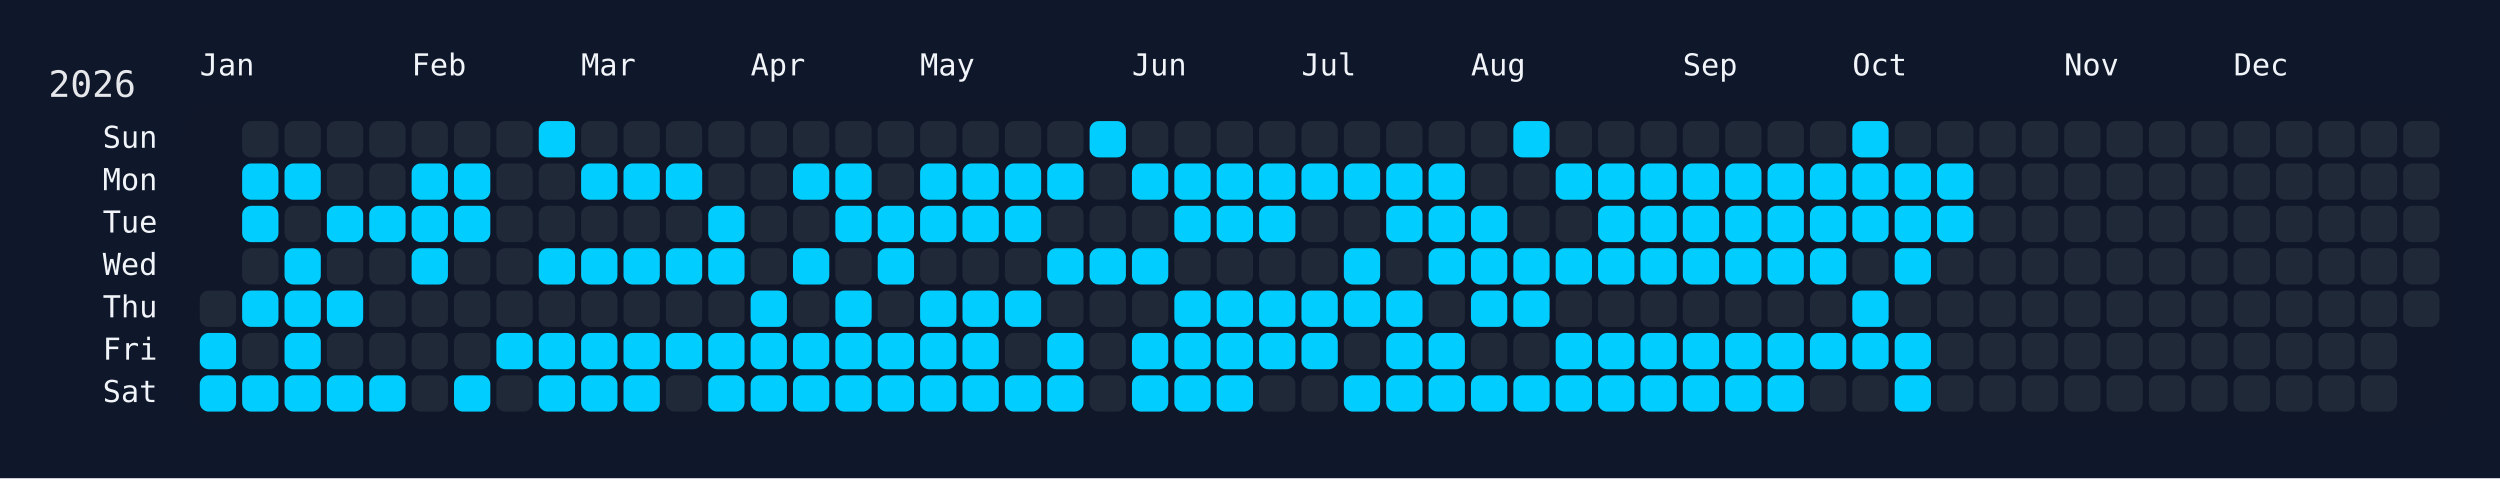
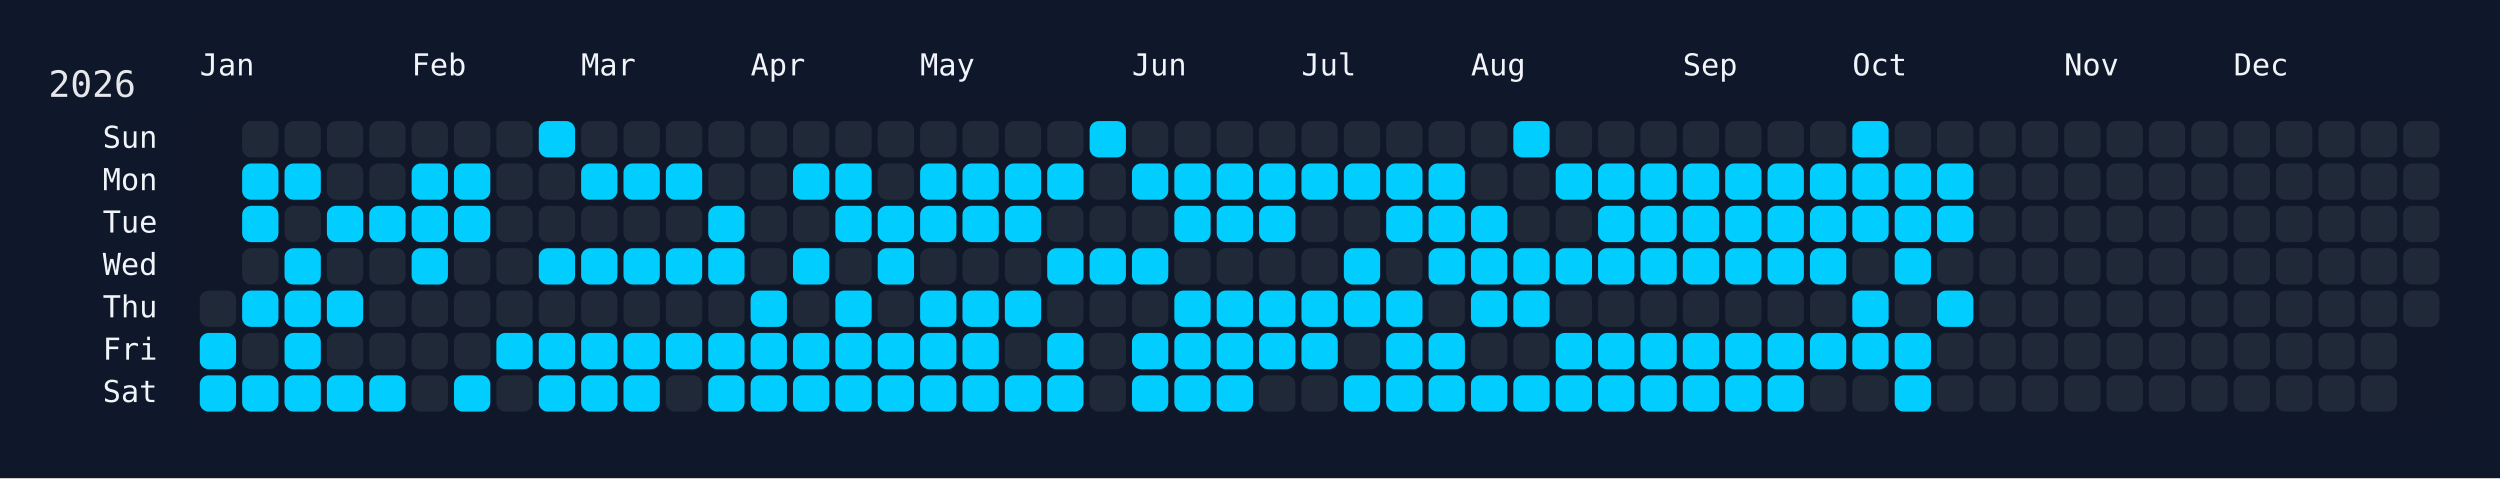
<svg xmlns="http://www.w3.org/2000/svg" width="826" height="158" viewBox="0 0 826 158">
  <rect width="826" height="158" fill="#0f172a" />
  <rect x="60" y="34" width="750" height="108" rx="12" ry="12" fill="rgba(15, 23, 42, 0.8)" />
  <text x="16" y="32" font-size="12" fill="#e5e7eb" font-family="JetBrains Mono, ui-monospace, SFMono-Regular, Menlo, Monaco, Consolas, monospace">2026</text>
  <text x="66" y="18" font-size="10" fill="#f1f5f9" font-family="JetBrains Mono, ui-monospace, SFMono-Regular, Menlo, Monaco, Consolas, monospace" dominant-baseline="hanging">Jan</text>
  <text x="136" y="18" font-size="10" fill="#f1f5f9" font-family="JetBrains Mono, ui-monospace, SFMono-Regular, Menlo, Monaco, Consolas, monospace" dominant-baseline="hanging">Feb</text>
  <text x="192" y="18" font-size="10" fill="#f1f5f9" font-family="JetBrains Mono, ui-monospace, SFMono-Regular, Menlo, Monaco, Consolas, monospace" dominant-baseline="hanging">Mar</text>
  <text x="248" y="18" font-size="10" fill="#f1f5f9" font-family="JetBrains Mono, ui-monospace, SFMono-Regular, Menlo, Monaco, Consolas, monospace" dominant-baseline="hanging">Apr</text>
  <text x="304" y="18" font-size="10" fill="#f1f5f9" font-family="JetBrains Mono, ui-monospace, SFMono-Regular, Menlo, Monaco, Consolas, monospace" dominant-baseline="hanging">May</text>
  <text x="374" y="18" font-size="10" fill="#f1f5f9" font-family="JetBrains Mono, ui-monospace, SFMono-Regular, Menlo, Monaco, Consolas, monospace" dominant-baseline="hanging">Jun</text>
  <text x="430" y="18" font-size="10" fill="#f1f5f9" font-family="JetBrains Mono, ui-monospace, SFMono-Regular, Menlo, Monaco, Consolas, monospace" dominant-baseline="hanging">Jul</text>
  <text x="486" y="18" font-size="10" fill="#f1f5f9" font-family="JetBrains Mono, ui-monospace, SFMono-Regular, Menlo, Monaco, Consolas, monospace" dominant-baseline="hanging">Aug</text>
  <text x="556" y="18" font-size="10" fill="#f1f5f9" font-family="JetBrains Mono, ui-monospace, SFMono-Regular, Menlo, Monaco, Consolas, monospace" dominant-baseline="hanging">Sep</text>
  <text x="612" y="18" font-size="10" fill="#f1f5f9" font-family="JetBrains Mono, ui-monospace, SFMono-Regular, Menlo, Monaco, Consolas, monospace" dominant-baseline="hanging">Oct</text>
  <text x="682" y="18" font-size="10" fill="#f1f5f9" font-family="JetBrains Mono, ui-monospace, SFMono-Regular, Menlo, Monaco, Consolas, monospace" dominant-baseline="hanging">Nov</text>
  <text x="738" y="18" font-size="10" fill="#f1f5f9" font-family="JetBrains Mono, ui-monospace, SFMono-Regular, Menlo, Monaco, Consolas, monospace" dominant-baseline="hanging">Dec</text>
  <text x="52" y="46.0" font-size="10" fill="#f1f5f9" font-family="JetBrains Mono, ui-monospace, SFMono-Regular, Menlo, Monaco, Consolas, monospace" text-anchor="end" dominant-baseline="middle">Sun</text>
  <text x="52" y="60.0" font-size="10" fill="#f1f5f9" font-family="JetBrains Mono, ui-monospace, SFMono-Regular, Menlo, Monaco, Consolas, monospace" text-anchor="end" dominant-baseline="middle">Mon</text>
  <text x="52" y="74.0" font-size="10" fill="#f1f5f9" font-family="JetBrains Mono, ui-monospace, SFMono-Regular, Menlo, Monaco, Consolas, monospace" text-anchor="end" dominant-baseline="middle">Tue</text>
  <text x="52" y="88.0" font-size="10" fill="#f1f5f9" font-family="JetBrains Mono, ui-monospace, SFMono-Regular, Menlo, Monaco, Consolas, monospace" text-anchor="end" dominant-baseline="middle">Wed</text>
  <text x="52" y="102.0" font-size="10" fill="#f1f5f9" font-family="JetBrains Mono, ui-monospace, SFMono-Regular, Menlo, Monaco, Consolas, monospace" text-anchor="end" dominant-baseline="middle">Thu</text>
  <text x="52" y="116.0" font-size="10" fill="#f1f5f9" font-family="JetBrains Mono, ui-monospace, SFMono-Regular, Menlo, Monaco, Consolas, monospace" text-anchor="end" dominant-baseline="middle">Fri</text>
  <text x="52" y="130.0" font-size="10" fill="#f1f5f9" font-family="JetBrains Mono, ui-monospace, SFMono-Regular, Menlo, Monaco, Consolas, monospace" text-anchor="end" dominant-baseline="middle">Sat</text>
  <g transform="translate(66,40)">
    <rect x="0" y="56" width="12" height="12" rx="3" ry="3" fill="#1f2937" data-date="2026-01-01" />
    <rect x="0" y="70" width="12" height="12" rx="3" ry="3" fill="#01cdfe" data-date="2026-01-02" />
    <rect x="0" y="84" width="12" height="12" rx="3" ry="3" fill="#01cdfe" data-date="2026-01-03" />
    <rect x="14" y="0" width="12" height="12" rx="3" ry="3" fill="#1f2937" data-date="2026-01-04" />
    <rect x="14" y="14" width="12" height="12" rx="3" ry="3" fill="#01cdfe" data-date="2026-01-05" />
    <rect x="14" y="28" width="12" height="12" rx="3" ry="3" fill="#01cdfe" data-date="2026-01-06" />
    <rect x="14" y="42" width="12" height="12" rx="3" ry="3" fill="#1f2937" data-date="2026-01-07" />
    <rect x="14" y="56" width="12" height="12" rx="3" ry="3" fill="#01cdfe" data-date="2026-01-08" />
    <rect x="14" y="70" width="12" height="12" rx="3" ry="3" fill="#1f2937" data-date="2026-01-09" />
    <rect x="14" y="84" width="12" height="12" rx="3" ry="3" fill="#01cdfe" data-date="2026-01-10" />
    <rect x="28" y="0" width="12" height="12" rx="3" ry="3" fill="#1f2937" data-date="2026-01-11" />
    <rect x="28" y="14" width="12" height="12" rx="3" ry="3" fill="#01cdfe" data-date="2026-01-12" />
    <rect x="28" y="28" width="12" height="12" rx="3" ry="3" fill="#1f2937" data-date="2026-01-13" />
    <rect x="28" y="42" width="12" height="12" rx="3" ry="3" fill="#01cdfe" data-date="2026-01-14" />
    <rect x="28" y="56" width="12" height="12" rx="3" ry="3" fill="#01cdfe" data-date="2026-01-15" />
    <rect x="28" y="70" width="12" height="12" rx="3" ry="3" fill="#01cdfe" data-date="2026-01-16" />
    <rect x="28" y="84" width="12" height="12" rx="3" ry="3" fill="#01cdfe" data-date="2026-01-17" />
    <rect x="42" y="0" width="12" height="12" rx="3" ry="3" fill="#1f2937" data-date="2026-01-18" />
    <rect x="42" y="14" width="12" height="12" rx="3" ry="3" fill="#1f2937" data-date="2026-01-19" />
    <rect x="42" y="28" width="12" height="12" rx="3" ry="3" fill="#01cdfe" data-date="2026-01-20" />
    <rect x="42" y="42" width="12" height="12" rx="3" ry="3" fill="#1f2937" data-date="2026-01-21" />
    <rect x="42" y="56" width="12" height="12" rx="3" ry="3" fill="#01cdfe" data-date="2026-01-22" />
    <rect x="42" y="70" width="12" height="12" rx="3" ry="3" fill="#1f2937" data-date="2026-01-23" />
    <rect x="42" y="84" width="12" height="12" rx="3" ry="3" fill="#01cdfe" data-date="2026-01-24" />
    <rect x="56" y="0" width="12" height="12" rx="3" ry="3" fill="#1f2937" data-date="2026-01-25" />
    <rect x="56" y="14" width="12" height="12" rx="3" ry="3" fill="#1f2937" data-date="2026-01-26" />
    <rect x="56" y="28" width="12" height="12" rx="3" ry="3" fill="#01cdfe" data-date="2026-01-27" />
    <rect x="56" y="42" width="12" height="12" rx="3" ry="3" fill="#1f2937" data-date="2026-01-28" />
    <rect x="56" y="56" width="12" height="12" rx="3" ry="3" fill="#1f2937" data-date="2026-01-29" />
    <rect x="56" y="70" width="12" height="12" rx="3" ry="3" fill="#1f2937" data-date="2026-01-30" />
    <rect x="56" y="84" width="12" height="12" rx="3" ry="3" fill="#01cdfe" data-date="2026-01-31" />
    <rect x="70" y="0" width="12" height="12" rx="3" ry="3" fill="#1f2937" data-date="2026-02-01" />
    <rect x="70" y="14" width="12" height="12" rx="3" ry="3" fill="#01cdfe" data-date="2026-02-02" />
    <rect x="70" y="28" width="12" height="12" rx="3" ry="3" fill="#01cdfe" data-date="2026-02-03" />
    <rect x="70" y="42" width="12" height="12" rx="3" ry="3" fill="#01cdfe" data-date="2026-02-04" />
    <rect x="70" y="56" width="12" height="12" rx="3" ry="3" fill="#1f2937" data-date="2026-02-05" />
    <rect x="70" y="70" width="12" height="12" rx="3" ry="3" fill="#1f2937" data-date="2026-02-06" />
    <rect x="70" y="84" width="12" height="12" rx="3" ry="3" fill="#1f2937" data-date="2026-02-07" />
    <rect x="84" y="0" width="12" height="12" rx="3" ry="3" fill="#1f2937" data-date="2026-02-08" />
    <rect x="84" y="14" width="12" height="12" rx="3" ry="3" fill="#01cdfe" data-date="2026-02-09" />
    <rect x="84" y="28" width="12" height="12" rx="3" ry="3" fill="#01cdfe" data-date="2026-02-10" />
    <rect x="84" y="42" width="12" height="12" rx="3" ry="3" fill="#1f2937" data-date="2026-02-11" />
    <rect x="84" y="56" width="12" height="12" rx="3" ry="3" fill="#1f2937" data-date="2026-02-12" />
    <rect x="84" y="70" width="12" height="12" rx="3" ry="3" fill="#1f2937" data-date="2026-02-13" />
    <rect x="84" y="84" width="12" height="12" rx="3" ry="3" fill="#01cdfe" data-date="2026-02-14" />
    <rect x="98" y="0" width="12" height="12" rx="3" ry="3" fill="#1f2937" data-date="2026-02-15" />
    <rect x="98" y="14" width="12" height="12" rx="3" ry="3" fill="#1f2937" data-date="2026-02-16" />
    <rect x="98" y="28" width="12" height="12" rx="3" ry="3" fill="#1f2937" data-date="2026-02-17" />
    <rect x="98" y="42" width="12" height="12" rx="3" ry="3" fill="#1f2937" data-date="2026-02-18" />
    <rect x="98" y="56" width="12" height="12" rx="3" ry="3" fill="#1f2937" data-date="2026-02-19" />
    <rect x="98" y="70" width="12" height="12" rx="3" ry="3" fill="#01cdfe" data-date="2026-02-20" />
    <rect x="98" y="84" width="12" height="12" rx="3" ry="3" fill="#1f2937" data-date="2026-02-21" />
    <rect x="112" y="0" width="12" height="12" rx="3" ry="3" fill="#01cdfe" data-date="2026-02-22" />
    <rect x="112" y="14" width="12" height="12" rx="3" ry="3" fill="#1f2937" data-date="2026-02-23" />
    <rect x="112" y="28" width="12" height="12" rx="3" ry="3" fill="#1f2937" data-date="2026-02-24" />
    <rect x="112" y="42" width="12" height="12" rx="3" ry="3" fill="#01cdfe" data-date="2026-02-25" />
    <rect x="112" y="56" width="12" height="12" rx="3" ry="3" fill="#1f2937" data-date="2026-02-26" />
    <rect x="112" y="70" width="12" height="12" rx="3" ry="3" fill="#01cdfe" data-date="2026-02-27" />
    <rect x="112" y="84" width="12" height="12" rx="3" ry="3" fill="#01cdfe" data-date="2026-02-28" />
    <rect x="126" y="0" width="12" height="12" rx="3" ry="3" fill="#1f2937" data-date="2026-03-01" />
    <rect x="126" y="14" width="12" height="12" rx="3" ry="3" fill="#01cdfe" data-date="2026-03-02" />
    <rect x="126" y="28" width="12" height="12" rx="3" ry="3" fill="#1f2937" data-date="2026-03-03" />
    <rect x="126" y="42" width="12" height="12" rx="3" ry="3" fill="#01cdfe" data-date="2026-03-04" />
    <rect x="126" y="56" width="12" height="12" rx="3" ry="3" fill="#1f2937" data-date="2026-03-05" />
    <rect x="126" y="70" width="12" height="12" rx="3" ry="3" fill="#01cdfe" data-date="2026-03-06" />
    <rect x="126" y="84" width="12" height="12" rx="3" ry="3" fill="#01cdfe" data-date="2026-03-07" />
    <rect x="140" y="0" width="12" height="12" rx="3" ry="3" fill="#1f2937" data-date="2026-03-08" />
    <rect x="140" y="14" width="12" height="12" rx="3" ry="3" fill="#01cdfe" data-date="2026-03-09" />
    <rect x="140" y="28" width="12" height="12" rx="3" ry="3" fill="#1f2937" data-date="2026-03-10" />
    <rect x="140" y="42" width="12" height="12" rx="3" ry="3" fill="#01cdfe" data-date="2026-03-11" />
    <rect x="140" y="56" width="12" height="12" rx="3" ry="3" fill="#1f2937" data-date="2026-03-12" />
    <rect x="140" y="70" width="12" height="12" rx="3" ry="3" fill="#01cdfe" data-date="2026-03-13" />
    <rect x="140" y="84" width="12" height="12" rx="3" ry="3" fill="#01cdfe" data-date="2026-03-14" />
    <rect x="154" y="0" width="12" height="12" rx="3" ry="3" fill="#1f2937" data-date="2026-03-15" />
    <rect x="154" y="14" width="12" height="12" rx="3" ry="3" fill="#01cdfe" data-date="2026-03-16" />
    <rect x="154" y="28" width="12" height="12" rx="3" ry="3" fill="#1f2937" data-date="2026-03-17" />
    <rect x="154" y="42" width="12" height="12" rx="3" ry="3" fill="#01cdfe" data-date="2026-03-18" />
    <rect x="154" y="56" width="12" height="12" rx="3" ry="3" fill="#1f2937" data-date="2026-03-19" />
    <rect x="154" y="70" width="12" height="12" rx="3" ry="3" fill="#01cdfe" data-date="2026-03-20" />
    <rect x="154" y="84" width="12" height="12" rx="3" ry="3" fill="#1f2937" data-date="2026-03-21" />
    <rect x="168" y="0" width="12" height="12" rx="3" ry="3" fill="#1f2937" data-date="2026-03-22" />
    <rect x="168" y="14" width="12" height="12" rx="3" ry="3" fill="#1f2937" data-date="2026-03-23" />
    <rect x="168" y="28" width="12" height="12" rx="3" ry="3" fill="#01cdfe" data-date="2026-03-24" />
    <rect x="168" y="42" width="12" height="12" rx="3" ry="3" fill="#01cdfe" data-date="2026-03-25" />
    <rect x="168" y="56" width="12" height="12" rx="3" ry="3" fill="#1f2937" data-date="2026-03-26" />
    <rect x="168" y="70" width="12" height="12" rx="3" ry="3" fill="#01cdfe" data-date="2026-03-27" />
    <rect x="168" y="84" width="12" height="12" rx="3" ry="3" fill="#01cdfe" data-date="2026-03-28" />
    <rect x="182" y="0" width="12" height="12" rx="3" ry="3" fill="#1f2937" data-date="2026-03-29" />
    <rect x="182" y="14" width="12" height="12" rx="3" ry="3" fill="#1f2937" data-date="2026-03-30" />
    <rect x="182" y="28" width="12" height="12" rx="3" ry="3" fill="#1f2937" data-date="2026-03-31" />
    <rect x="182" y="42" width="12" height="12" rx="3" ry="3" fill="#1f2937" data-date="2026-04-01" />
    <rect x="182" y="56" width="12" height="12" rx="3" ry="3" fill="#01cdfe" data-date="2026-04-02" />
    <rect x="182" y="70" width="12" height="12" rx="3" ry="3" fill="#01cdfe" data-date="2026-04-03" />
    <rect x="182" y="84" width="12" height="12" rx="3" ry="3" fill="#01cdfe" data-date="2026-04-04" />
    <rect x="196" y="0" width="12" height="12" rx="3" ry="3" fill="#1f2937" data-date="2026-04-05" />
    <rect x="196" y="14" width="12" height="12" rx="3" ry="3" fill="#01cdfe" data-date="2026-04-06" />
    <rect x="196" y="28" width="12" height="12" rx="3" ry="3" fill="#1f2937" data-date="2026-04-07" />
    <rect x="196" y="42" width="12" height="12" rx="3" ry="3" fill="#01cdfe" data-date="2026-04-08" />
    <rect x="196" y="56" width="12" height="12" rx="3" ry="3" fill="#1f2937" data-date="2026-04-09" />
    <rect x="196" y="70" width="12" height="12" rx="3" ry="3" fill="#01cdfe" data-date="2026-04-10" />
    <rect x="196" y="84" width="12" height="12" rx="3" ry="3" fill="#01cdfe" data-date="2026-04-11" />
    <rect x="210" y="0" width="12" height="12" rx="3" ry="3" fill="#1f2937" data-date="2026-04-12" />
    <rect x="210" y="14" width="12" height="12" rx="3" ry="3" fill="#01cdfe" data-date="2026-04-13" />
    <rect x="210" y="28" width="12" height="12" rx="3" ry="3" fill="#01cdfe" data-date="2026-04-14" />
    <rect x="210" y="42" width="12" height="12" rx="3" ry="3" fill="#1f2937" data-date="2026-04-15" />
    <rect x="210" y="56" width="12" height="12" rx="3" ry="3" fill="#01cdfe" data-date="2026-04-16" />
    <rect x="210" y="70" width="12" height="12" rx="3" ry="3" fill="#01cdfe" data-date="2026-04-17" />
    <rect x="210" y="84" width="12" height="12" rx="3" ry="3" fill="#01cdfe" data-date="2026-04-18" />
    <rect x="224" y="0" width="12" height="12" rx="3" ry="3" fill="#1f2937" data-date="2026-04-19" />
    <rect x="224" y="14" width="12" height="12" rx="3" ry="3" fill="#1f2937" data-date="2026-04-20" />
    <rect x="224" y="28" width="12" height="12" rx="3" ry="3" fill="#01cdfe" data-date="2026-04-21" />
    <rect x="224" y="42" width="12" height="12" rx="3" ry="3" fill="#01cdfe" data-date="2026-04-22" />
    <rect x="224" y="56" width="12" height="12" rx="3" ry="3" fill="#1f2937" data-date="2026-04-23" />
    <rect x="224" y="70" width="12" height="12" rx="3" ry="3" fill="#01cdfe" data-date="2026-04-24" />
    <rect x="224" y="84" width="12" height="12" rx="3" ry="3" fill="#01cdfe" data-date="2026-04-25" />
    <rect x="238" y="0" width="12" height="12" rx="3" ry="3" fill="#1f2937" data-date="2026-04-26" />
    <rect x="238" y="14" width="12" height="12" rx="3" ry="3" fill="#01cdfe" data-date="2026-04-27" />
    <rect x="238" y="28" width="12" height="12" rx="3" ry="3" fill="#01cdfe" data-date="2026-04-28" />
    <rect x="238" y="42" width="12" height="12" rx="3" ry="3" fill="#1f2937" data-date="2026-04-29" />
    <rect x="238" y="56" width="12" height="12" rx="3" ry="3" fill="#01cdfe" data-date="2026-04-30" />
    <rect x="238" y="70" width="12" height="12" rx="3" ry="3" fill="#01cdfe" data-date="2026-05-01" />
    <rect x="238" y="84" width="12" height="12" rx="3" ry="3" fill="#01cdfe" data-date="2026-05-02" />
    <rect x="252" y="0" width="12" height="12" rx="3" ry="3" fill="#1f2937" data-date="2026-05-03" />
    <rect x="252" y="14" width="12" height="12" rx="3" ry="3" fill="#01cdfe" data-date="2026-05-04" />
    <rect x="252" y="28" width="12" height="12" rx="3" ry="3" fill="#01cdfe" data-date="2026-05-05" />
    <rect x="252" y="42" width="12" height="12" rx="3" ry="3" fill="#1f2937" data-date="2026-05-06" />
    <rect x="252" y="56" width="12" height="12" rx="3" ry="3" fill="#01cdfe" data-date="2026-05-07" />
    <rect x="252" y="70" width="12" height="12" rx="3" ry="3" fill="#01cdfe" data-date="2026-05-08" />
    <rect x="252" y="84" width="12" height="12" rx="3" ry="3" fill="#01cdfe" data-date="2026-05-09" />
    <rect x="266" y="0" width="12" height="12" rx="3" ry="3" fill="#1f2937" data-date="2026-05-10" />
    <rect x="266" y="14" width="12" height="12" rx="3" ry="3" fill="#01cdfe" data-date="2026-05-11" />
    <rect x="266" y="28" width="12" height="12" rx="3" ry="3" fill="#01cdfe" data-date="2026-05-12" />
    <rect x="266" y="42" width="12" height="12" rx="3" ry="3" fill="#1f2937" data-date="2026-05-13" />
    <rect x="266" y="56" width="12" height="12" rx="3" ry="3" fill="#01cdfe" data-date="2026-05-14" />
    <rect x="266" y="70" width="12" height="12" rx="3" ry="3" fill="#1f2937" data-date="2026-05-15" />
    <rect x="266" y="84" width="12" height="12" rx="3" ry="3" fill="#01cdfe" data-date="2026-05-16" />
    <rect x="280" y="0" width="12" height="12" rx="3" ry="3" fill="#1f2937" data-date="2026-05-17" />
    <rect x="280" y="14" width="12" height="12" rx="3" ry="3" fill="#01cdfe" data-date="2026-05-18" />
    <rect x="280" y="28" width="12" height="12" rx="3" ry="3" fill="#1f2937" data-date="2026-05-19" />
    <rect x="280" y="42" width="12" height="12" rx="3" ry="3" fill="#01cdfe" data-date="2026-05-20" />
    <rect x="280" y="56" width="12" height="12" rx="3" ry="3" fill="#1f2937" data-date="2026-05-21" />
    <rect x="280" y="70" width="12" height="12" rx="3" ry="3" fill="#01cdfe" data-date="2026-05-22" />
    <rect x="280" y="84" width="12" height="12" rx="3" ry="3" fill="#01cdfe" data-date="2026-05-23" />
    <rect x="294" y="0" width="12" height="12" rx="3" ry="3" fill="#01cdfe" data-date="2026-05-24" />
    <rect x="294" y="14" width="12" height="12" rx="3" ry="3" fill="#1f2937" data-date="2026-05-25" />
    <rect x="294" y="28" width="12" height="12" rx="3" ry="3" fill="#1f2937" data-date="2026-05-26" />
    <rect x="294" y="42" width="12" height="12" rx="3" ry="3" fill="#01cdfe" data-date="2026-05-27" />
    <rect x="294" y="56" width="12" height="12" rx="3" ry="3" fill="#1f2937" data-date="2026-05-28" />
    <rect x="294" y="70" width="12" height="12" rx="3" ry="3" fill="#1f2937" data-date="2026-05-29" />
    <rect x="294" y="84" width="12" height="12" rx="3" ry="3" fill="#1f2937" data-date="2026-05-30" />
    <rect x="308" y="0" width="12" height="12" rx="3" ry="3" fill="#1f2937" data-date="2026-05-31" />
    <rect x="308" y="14" width="12" height="12" rx="3" ry="3" fill="#01cdfe" data-date="2026-06-01" />
    <rect x="308" y="28" width="12" height="12" rx="3" ry="3" fill="#1f2937" data-date="2026-06-02" />
    <rect x="308" y="42" width="12" height="12" rx="3" ry="3" fill="#01cdfe" data-date="2026-06-03" />
    <rect x="308" y="56" width="12" height="12" rx="3" ry="3" fill="#1f2937" data-date="2026-06-04" />
    <rect x="308" y="70" width="12" height="12" rx="3" ry="3" fill="#01cdfe" data-date="2026-06-05" />
    <rect x="308" y="84" width="12" height="12" rx="3" ry="3" fill="#01cdfe" data-date="2026-06-06" />
    <rect x="322" y="0" width="12" height="12" rx="3" ry="3" fill="#1f2937" data-date="2026-06-07" />
    <rect x="322" y="14" width="12" height="12" rx="3" ry="3" fill="#01cdfe" data-date="2026-06-08" />
    <rect x="322" y="28" width="12" height="12" rx="3" ry="3" fill="#01cdfe" data-date="2026-06-09" />
    <rect x="322" y="42" width="12" height="12" rx="3" ry="3" fill="#1f2937" data-date="2026-06-10" />
    <rect x="322" y="56" width="12" height="12" rx="3" ry="3" fill="#01cdfe" data-date="2026-06-11" />
    <rect x="322" y="70" width="12" height="12" rx="3" ry="3" fill="#01cdfe" data-date="2026-06-12" />
    <rect x="322" y="84" width="12" height="12" rx="3" ry="3" fill="#01cdfe" data-date="2026-06-13" />
    <rect x="336" y="0" width="12" height="12" rx="3" ry="3" fill="#1f2937" data-date="2026-06-14" />
    <rect x="336" y="14" width="12" height="12" rx="3" ry="3" fill="#01cdfe" data-date="2026-06-15" />
    <rect x="336" y="28" width="12" height="12" rx="3" ry="3" fill="#01cdfe" data-date="2026-06-16" />
    <rect x="336" y="42" width="12" height="12" rx="3" ry="3" fill="#1f2937" data-date="2026-06-17" />
    <rect x="336" y="56" width="12" height="12" rx="3" ry="3" fill="#01cdfe" data-date="2026-06-18" />
    <rect x="336" y="70" width="12" height="12" rx="3" ry="3" fill="#01cdfe" data-date="2026-06-19" />
    <rect x="336" y="84" width="12" height="12" rx="3" ry="3" fill="#01cdfe" data-date="2026-06-20" />
    <rect x="350" y="0" width="12" height="12" rx="3" ry="3" fill="#1f2937" data-date="2026-06-21" />
    <rect x="350" y="14" width="12" height="12" rx="3" ry="3" fill="#01cdfe" data-date="2026-06-22" />
    <rect x="350" y="28" width="12" height="12" rx="3" ry="3" fill="#01cdfe" data-date="2026-06-23" />
    <rect x="350" y="42" width="12" height="12" rx="3" ry="3" fill="#1f2937" data-date="2026-06-24" />
    <rect x="350" y="56" width="12" height="12" rx="3" ry="3" fill="#01cdfe" data-date="2026-06-25" />
    <rect x="350" y="70" width="12" height="12" rx="3" ry="3" fill="#01cdfe" data-date="2026-06-26" />
    <rect x="350" y="84" width="12" height="12" rx="3" ry="3" fill="#1f2937" data-date="2026-06-27" />
    <rect x="364" y="0" width="12" height="12" rx="3" ry="3" fill="#1f2937" data-date="2026-06-28" />
    <rect x="364" y="14" width="12" height="12" rx="3" ry="3" fill="#01cdfe" data-date="2026-06-29" />
    <rect x="364" y="28" width="12" height="12" rx="3" ry="3" fill="#1f2937" data-date="2026-06-30" />
    <rect x="364" y="42" width="12" height="12" rx="3" ry="3" fill="#1f2937" data-date="2026-07-01" />
    <rect x="364" y="56" width="12" height="12" rx="3" ry="3" fill="#01cdfe" data-date="2026-07-02" />
    <rect x="364" y="70" width="12" height="12" rx="3" ry="3" fill="#01cdfe" data-date="2026-07-03" />
    <rect x="364" y="84" width="12" height="12" rx="3" ry="3" fill="#1f2937" data-date="2026-07-04" />
    <rect x="378" y="0" width="12" height="12" rx="3" ry="3" fill="#1f2937" data-date="2026-07-05" />
    <rect x="378" y="14" width="12" height="12" rx="3" ry="3" fill="#01cdfe" data-date="2026-07-06" />
    <rect x="378" y="28" width="12" height="12" rx="3" ry="3" fill="#1f2937" data-date="2026-07-07" />
    <rect x="378" y="42" width="12" height="12" rx="3" ry="3" fill="#01cdfe" data-date="2026-07-08" />
    <rect x="378" y="56" width="12" height="12" rx="3" ry="3" fill="#01cdfe" data-date="2026-07-09" />
    <rect x="378" y="70" width="12" height="12" rx="3" ry="3" fill="#1f2937" data-date="2026-07-10" />
    <rect x="378" y="84" width="12" height="12" rx="3" ry="3" fill="#01cdfe" data-date="2026-07-11" />
    <rect x="392" y="0" width="12" height="12" rx="3" ry="3" fill="#1f2937" data-date="2026-07-12" />
    <rect x="392" y="14" width="12" height="12" rx="3" ry="3" fill="#01cdfe" data-date="2026-07-13" />
    <rect x="392" y="28" width="12" height="12" rx="3" ry="3" fill="#01cdfe" data-date="2026-07-14" />
    <rect x="392" y="42" width="12" height="12" rx="3" ry="3" fill="#1f2937" data-date="2026-07-15" />
    <rect x="392" y="56" width="12" height="12" rx="3" ry="3" fill="#01cdfe" data-date="2026-07-16" />
    <rect x="392" y="70" width="12" height="12" rx="3" ry="3" fill="#01cdfe" data-date="2026-07-17" />
    <rect x="392" y="84" width="12" height="12" rx="3" ry="3" fill="#01cdfe" data-date="2026-07-18" />
    <rect x="406" y="0" width="12" height="12" rx="3" ry="3" fill="#1f2937" data-date="2026-07-19" />
    <rect x="406" y="14" width="12" height="12" rx="3" ry="3" fill="#01cdfe" data-date="2026-07-20" />
    <rect x="406" y="28" width="12" height="12" rx="3" ry="3" fill="#01cdfe" data-date="2026-07-21" />
    <rect x="406" y="42" width="12" height="12" rx="3" ry="3" fill="#01cdfe" data-date="2026-07-22" />
    <rect x="406" y="56" width="12" height="12" rx="3" ry="3" fill="#1f2937" data-date="2026-07-23" />
    <rect x="406" y="70" width="12" height="12" rx="3" ry="3" fill="#01cdfe" data-date="2026-07-24" />
    <rect x="406" y="84" width="12" height="12" rx="3" ry="3" fill="#01cdfe" data-date="2026-07-25" />
    <rect x="420" y="0" width="12" height="12" rx="3" ry="3" fill="#1f2937" data-date="2026-07-26" />
    <rect x="420" y="14" width="12" height="12" rx="3" ry="3" fill="#1f2937" data-date="2026-07-27" />
    <rect x="420" y="28" width="12" height="12" rx="3" ry="3" fill="#01cdfe" data-date="2026-07-28" />
    <rect x="420" y="42" width="12" height="12" rx="3" ry="3" fill="#01cdfe" data-date="2026-07-29" />
    <rect x="420" y="56" width="12" height="12" rx="3" ry="3" fill="#01cdfe" data-date="2026-07-30" />
    <rect x="420" y="70" width="12" height="12" rx="3" ry="3" fill="#1f2937" data-date="2026-07-31" />
    <rect x="420" y="84" width="12" height="12" rx="3" ry="3" fill="#01cdfe" data-date="2026-08-01" />
    <rect x="434" y="0" width="12" height="12" rx="3" ry="3" fill="#01cdfe" data-date="2026-08-02" />
    <rect x="434" y="14" width="12" height="12" rx="3" ry="3" fill="#1f2937" data-date="2026-08-03" />
    <rect x="434" y="28" width="12" height="12" rx="3" ry="3" fill="#1f2937" data-date="2026-08-04" />
    <rect x="434" y="42" width="12" height="12" rx="3" ry="3" fill="#01cdfe" data-date="2026-08-05" />
    <rect x="434" y="56" width="12" height="12" rx="3" ry="3" fill="#01cdfe" data-date="2026-08-06" />
    <rect x="434" y="70" width="12" height="12" rx="3" ry="3" fill="#1f2937" data-date="2026-08-07" />
    <rect x="434" y="84" width="12" height="12" rx="3" ry="3" fill="#01cdfe" data-date="2026-08-08" />
    <rect x="448" y="0" width="12" height="12" rx="3" ry="3" fill="#1f2937" data-date="2026-08-09" />
    <rect x="448" y="14" width="12" height="12" rx="3" ry="3" fill="#01cdfe" data-date="2026-08-10" />
    <rect x="448" y="28" width="12" height="12" rx="3" ry="3" fill="#1f2937" data-date="2026-08-11" />
    <rect x="448" y="42" width="12" height="12" rx="3" ry="3" fill="#01cdfe" data-date="2026-08-12" />
    <rect x="448" y="56" width="12" height="12" rx="3" ry="3" fill="#1f2937" data-date="2026-08-13" />
    <rect x="448" y="70" width="12" height="12" rx="3" ry="3" fill="#01cdfe" data-date="2026-08-14" />
    <rect x="448" y="84" width="12" height="12" rx="3" ry="3" fill="#01cdfe" data-date="2026-08-15" />
    <rect x="462" y="0" width="12" height="12" rx="3" ry="3" fill="#1f2937" data-date="2026-08-16" />
    <rect x="462" y="14" width="12" height="12" rx="3" ry="3" fill="#01cdfe" data-date="2026-08-17" />
    <rect x="462" y="28" width="12" height="12" rx="3" ry="3" fill="#01cdfe" data-date="2026-08-18" />
    <rect x="462" y="42" width="12" height="12" rx="3" ry="3" fill="#01cdfe" data-date="2026-08-19" />
    <rect x="462" y="56" width="12" height="12" rx="3" ry="3" fill="#1f2937" data-date="2026-08-20" />
    <rect x="462" y="70" width="12" height="12" rx="3" ry="3" fill="#01cdfe" data-date="2026-08-21" />
    <rect x="462" y="84" width="12" height="12" rx="3" ry="3" fill="#01cdfe" data-date="2026-08-22" />
    <rect x="476" y="0" width="12" height="12" rx="3" ry="3" fill="#1f2937" data-date="2026-08-23" />
    <rect x="476" y="14" width="12" height="12" rx="3" ry="3" fill="#01cdfe" data-date="2026-08-24" />
    <rect x="476" y="28" width="12" height="12" rx="3" ry="3" fill="#01cdfe" data-date="2026-08-25" />
    <rect x="476" y="42" width="12" height="12" rx="3" ry="3" fill="#01cdfe" data-date="2026-08-26" />
    <rect x="476" y="56" width="12" height="12" rx="3" ry="3" fill="#1f2937" data-date="2026-08-27" />
    <rect x="476" y="70" width="12" height="12" rx="3" ry="3" fill="#01cdfe" data-date="2026-08-28" />
    <rect x="476" y="84" width="12" height="12" rx="3" ry="3" fill="#01cdfe" data-date="2026-08-29" />
    <rect x="490" y="0" width="12" height="12" rx="3" ry="3" fill="#1f2937" data-date="2026-08-30" />
    <rect x="490" y="14" width="12" height="12" rx="3" ry="3" fill="#01cdfe" data-date="2026-08-31" />
    <rect x="490" y="28" width="12" height="12" rx="3" ry="3" fill="#01cdfe" data-date="2026-09-01" />
    <rect x="490" y="42" width="12" height="12" rx="3" ry="3" fill="#01cdfe" data-date="2026-09-02" />
    <rect x="490" y="56" width="12" height="12" rx="3" ry="3" fill="#1f2937" data-date="2026-09-03" />
    <rect x="490" y="70" width="12" height="12" rx="3" ry="3" fill="#01cdfe" data-date="2026-09-04" />
    <rect x="490" y="84" width="12" height="12" rx="3" ry="3" fill="#01cdfe" data-date="2026-09-05" />
    <rect x="504" y="0" width="12" height="12" rx="3" ry="3" fill="#1f2937" data-date="2026-09-06" />
    <rect x="504" y="14" width="12" height="12" rx="3" ry="3" fill="#01cdfe" data-date="2026-09-07" />
    <rect x="504" y="28" width="12" height="12" rx="3" ry="3" fill="#01cdfe" data-date="2026-09-08" />
    <rect x="504" y="42" width="12" height="12" rx="3" ry="3" fill="#01cdfe" data-date="2026-09-09" />
    <rect x="504" y="56" width="12" height="12" rx="3" ry="3" fill="#1f2937" data-date="2026-09-10" />
    <rect x="504" y="70" width="12" height="12" rx="3" ry="3" fill="#01cdfe" data-date="2026-09-11" />
    <rect x="504" y="84" width="12" height="12" rx="3" ry="3" fill="#01cdfe" data-date="2026-09-12" />
    <rect x="518" y="0" width="12" height="12" rx="3" ry="3" fill="#1f2937" data-date="2026-09-13" />
    <rect x="518" y="14" width="12" height="12" rx="3" ry="3" fill="#01cdfe" data-date="2026-09-14" />
    <rect x="518" y="28" width="12" height="12" rx="3" ry="3" fill="#01cdfe" data-date="2026-09-15" />
    <rect x="518" y="42" width="12" height="12" rx="3" ry="3" fill="#01cdfe" data-date="2026-09-16" />
    <rect x="518" y="56" width="12" height="12" rx="3" ry="3" fill="#1f2937" data-date="2026-09-17" />
    <rect x="518" y="70" width="12" height="12" rx="3" ry="3" fill="#01cdfe" data-date="2026-09-18" />
    <rect x="518" y="84" width="12" height="12" rx="3" ry="3" fill="#01cdfe" data-date="2026-09-19" />
    <rect x="532" y="0" width="12" height="12" rx="3" ry="3" fill="#1f2937" data-date="2026-09-20" />
    <rect x="532" y="14" width="12" height="12" rx="3" ry="3" fill="#01cdfe" data-date="2026-09-21" />
    <rect x="532" y="28" width="12" height="12" rx="3" ry="3" fill="#01cdfe" data-date="2026-09-22" />
    <rect x="532" y="42" width="12" height="12" rx="3" ry="3" fill="#01cdfe" data-date="2026-09-23" />
    <rect x="532" y="56" width="12" height="12" rx="3" ry="3" fill="#1f2937" data-date="2026-09-24" />
    <rect x="532" y="70" width="12" height="12" rx="3" ry="3" fill="#01cdfe" data-date="2026-09-25" />
    <rect x="532" y="84" width="12" height="12" rx="3" ry="3" fill="#1f2937" data-date="2026-09-26" />
    <rect x="546" y="0" width="12" height="12" rx="3" ry="3" fill="#01cdfe" data-date="2026-09-27" />
    <rect x="546" y="14" width="12" height="12" rx="3" ry="3" fill="#01cdfe" data-date="2026-09-28" />
    <rect x="546" y="28" width="12" height="12" rx="3" ry="3" fill="#01cdfe" data-date="2026-09-29" />
    <rect x="546" y="42" width="12" height="12" rx="3" ry="3" fill="#1f2937" data-date="2026-09-30" />
    <rect x="546" y="56" width="12" height="12" rx="3" ry="3" fill="#01cdfe" data-date="2026-10-01" />
    <rect x="546" y="70" width="12" height="12" rx="3" ry="3" fill="#01cdfe" data-date="2026-10-02" />
    <rect x="546" y="84" width="12" height="12" rx="3" ry="3" fill="#1f2937" data-date="2026-10-03" />
    <rect x="560" y="0" width="12" height="12" rx="3" ry="3" fill="#1f2937" data-date="2026-10-04" />
    <rect x="560" y="14" width="12" height="12" rx="3" ry="3" fill="#01cdfe" data-date="2026-10-05" />
    <rect x="560" y="28" width="12" height="12" rx="3" ry="3" fill="#01cdfe" data-date="2026-10-06" />
    <rect x="560" y="42" width="12" height="12" rx="3" ry="3" fill="#01cdfe" data-date="2026-10-07" />
    <rect x="560" y="56" width="12" height="12" rx="3" ry="3" fill="#1f2937" data-date="2026-10-08" />
    <rect x="560" y="70" width="12" height="12" rx="3" ry="3" fill="#01cdfe" data-date="2026-10-09" />
    <rect x="560" y="84" width="12" height="12" rx="3" ry="3" fill="#01cdfe" data-date="2026-10-10" />
    <rect x="574" y="0" width="12" height="12" rx="3" ry="3" fill="#1f2937" data-date="2026-10-11" />
    <rect x="574" y="14" width="12" height="12" rx="3" ry="3" fill="#01cdfe" data-date="2026-10-12" />
    <rect x="574" y="28" width="12" height="12" rx="3" ry="3" fill="#01cdfe" data-date="2026-10-13" />
    <rect x="574" y="42" width="12" height="12" rx="3" ry="3" fill="#1f2937" data-date="2026-10-14" />
-     <rect x="574" y="56" width="12" height="12" rx="3" ry="3" fill="#1f2937" data-date="2026-10-15" />
+     <rect x="574" y="56" width="12" height="12" rx="3" ry="3" fill="#01cdfe" data-date="2026-10-15" />
    <rect x="574" y="70" width="12" height="12" rx="3" ry="3" fill="#1f2937" data-date="2026-10-16" />
    <rect x="574" y="84" width="12" height="12" rx="3" ry="3" fill="#1f2937" data-date="2026-10-17" />
    <rect x="588" y="0" width="12" height="12" rx="3" ry="3" fill="#1f2937" data-date="2026-10-18" />
    <rect x="588" y="14" width="12" height="12" rx="3" ry="3" fill="#1f2937" data-date="2026-10-19" />
    <rect x="588" y="28" width="12" height="12" rx="3" ry="3" fill="#1f2937" data-date="2026-10-20" />
    <rect x="588" y="42" width="12" height="12" rx="3" ry="3" fill="#1f2937" data-date="2026-10-21" />
    <rect x="588" y="56" width="12" height="12" rx="3" ry="3" fill="#1f2937" data-date="2026-10-22" />
    <rect x="588" y="70" width="12" height="12" rx="3" ry="3" fill="#1f2937" data-date="2026-10-23" />
    <rect x="588" y="84" width="12" height="12" rx="3" ry="3" fill="#1f2937" data-date="2026-10-24" />
    <rect x="602" y="0" width="12" height="12" rx="3" ry="3" fill="#1f2937" data-date="2026-10-25" />
    <rect x="602" y="14" width="12" height="12" rx="3" ry="3" fill="#1f2937" data-date="2026-10-26" />
    <rect x="602" y="28" width="12" height="12" rx="3" ry="3" fill="#1f2937" data-date="2026-10-27" />
    <rect x="602" y="42" width="12" height="12" rx="3" ry="3" fill="#1f2937" data-date="2026-10-28" />
    <rect x="602" y="56" width="12" height="12" rx="3" ry="3" fill="#1f2937" data-date="2026-10-29" />
    <rect x="602" y="70" width="12" height="12" rx="3" ry="3" fill="#1f2937" data-date="2026-10-30" />
    <rect x="602" y="84" width="12" height="12" rx="3" ry="3" fill="#1f2937" data-date="2026-10-31" />
    <rect x="616" y="0" width="12" height="12" rx="3" ry="3" fill="#1f2937" data-date="2026-11-01" />
    <rect x="616" y="14" width="12" height="12" rx="3" ry="3" fill="#1f2937" data-date="2026-11-02" />
    <rect x="616" y="28" width="12" height="12" rx="3" ry="3" fill="#1f2937" data-date="2026-11-03" />
    <rect x="616" y="42" width="12" height="12" rx="3" ry="3" fill="#1f2937" data-date="2026-11-04" />
    <rect x="616" y="56" width="12" height="12" rx="3" ry="3" fill="#1f2937" data-date="2026-11-05" />
    <rect x="616" y="70" width="12" height="12" rx="3" ry="3" fill="#1f2937" data-date="2026-11-06" />
    <rect x="616" y="84" width="12" height="12" rx="3" ry="3" fill="#1f2937" data-date="2026-11-07" />
    <rect x="630" y="0" width="12" height="12" rx="3" ry="3" fill="#1f2937" data-date="2026-11-08" />
    <rect x="630" y="14" width="12" height="12" rx="3" ry="3" fill="#1f2937" data-date="2026-11-09" />
    <rect x="630" y="28" width="12" height="12" rx="3" ry="3" fill="#1f2937" data-date="2026-11-10" />
    <rect x="630" y="42" width="12" height="12" rx="3" ry="3" fill="#1f2937" data-date="2026-11-11" />
    <rect x="630" y="56" width="12" height="12" rx="3" ry="3" fill="#1f2937" data-date="2026-11-12" />
    <rect x="630" y="70" width="12" height="12" rx="3" ry="3" fill="#1f2937" data-date="2026-11-13" />
    <rect x="630" y="84" width="12" height="12" rx="3" ry="3" fill="#1f2937" data-date="2026-11-14" />
    <rect x="644" y="0" width="12" height="12" rx="3" ry="3" fill="#1f2937" data-date="2026-11-15" />
    <rect x="644" y="14" width="12" height="12" rx="3" ry="3" fill="#1f2937" data-date="2026-11-16" />
    <rect x="644" y="28" width="12" height="12" rx="3" ry="3" fill="#1f2937" data-date="2026-11-17" />
    <rect x="644" y="42" width="12" height="12" rx="3" ry="3" fill="#1f2937" data-date="2026-11-18" />
    <rect x="644" y="56" width="12" height="12" rx="3" ry="3" fill="#1f2937" data-date="2026-11-19" />
    <rect x="644" y="70" width="12" height="12" rx="3" ry="3" fill="#1f2937" data-date="2026-11-20" />
    <rect x="644" y="84" width="12" height="12" rx="3" ry="3" fill="#1f2937" data-date="2026-11-21" />
    <rect x="658" y="0" width="12" height="12" rx="3" ry="3" fill="#1f2937" data-date="2026-11-22" />
    <rect x="658" y="14" width="12" height="12" rx="3" ry="3" fill="#1f2937" data-date="2026-11-23" />
    <rect x="658" y="28" width="12" height="12" rx="3" ry="3" fill="#1f2937" data-date="2026-11-24" />
    <rect x="658" y="42" width="12" height="12" rx="3" ry="3" fill="#1f2937" data-date="2026-11-25" />
    <rect x="658" y="56" width="12" height="12" rx="3" ry="3" fill="#1f2937" data-date="2026-11-26" />
    <rect x="658" y="70" width="12" height="12" rx="3" ry="3" fill="#1f2937" data-date="2026-11-27" />
    <rect x="658" y="84" width="12" height="12" rx="3" ry="3" fill="#1f2937" data-date="2026-11-28" />
    <rect x="672" y="0" width="12" height="12" rx="3" ry="3" fill="#1f2937" data-date="2026-11-29" />
    <rect x="672" y="14" width="12" height="12" rx="3" ry="3" fill="#1f2937" data-date="2026-11-30" />
    <rect x="672" y="28" width="12" height="12" rx="3" ry="3" fill="#1f2937" data-date="2026-12-01" />
    <rect x="672" y="42" width="12" height="12" rx="3" ry="3" fill="#1f2937" data-date="2026-12-02" />
    <rect x="672" y="56" width="12" height="12" rx="3" ry="3" fill="#1f2937" data-date="2026-12-03" />
    <rect x="672" y="70" width="12" height="12" rx="3" ry="3" fill="#1f2937" data-date="2026-12-04" />
    <rect x="672" y="84" width="12" height="12" rx="3" ry="3" fill="#1f2937" data-date="2026-12-05" />
    <rect x="686" y="0" width="12" height="12" rx="3" ry="3" fill="#1f2937" data-date="2026-12-06" />
    <rect x="686" y="14" width="12" height="12" rx="3" ry="3" fill="#1f2937" data-date="2026-12-07" />
    <rect x="686" y="28" width="12" height="12" rx="3" ry="3" fill="#1f2937" data-date="2026-12-08" />
    <rect x="686" y="42" width="12" height="12" rx="3" ry="3" fill="#1f2937" data-date="2026-12-09" />
    <rect x="686" y="56" width="12" height="12" rx="3" ry="3" fill="#1f2937" data-date="2026-12-10" />
    <rect x="686" y="70" width="12" height="12" rx="3" ry="3" fill="#1f2937" data-date="2026-12-11" />
    <rect x="686" y="84" width="12" height="12" rx="3" ry="3" fill="#1f2937" data-date="2026-12-12" />
    <rect x="700" y="0" width="12" height="12" rx="3" ry="3" fill="#1f2937" data-date="2026-12-13" />
    <rect x="700" y="14" width="12" height="12" rx="3" ry="3" fill="#1f2937" data-date="2026-12-14" />
    <rect x="700" y="28" width="12" height="12" rx="3" ry="3" fill="#1f2937" data-date="2026-12-15" />
    <rect x="700" y="42" width="12" height="12" rx="3" ry="3" fill="#1f2937" data-date="2026-12-16" />
    <rect x="700" y="56" width="12" height="12" rx="3" ry="3" fill="#1f2937" data-date="2026-12-17" />
    <rect x="700" y="70" width="12" height="12" rx="3" ry="3" fill="#1f2937" data-date="2026-12-18" />
    <rect x="700" y="84" width="12" height="12" rx="3" ry="3" fill="#1f2937" data-date="2026-12-19" />
    <rect x="714" y="0" width="12" height="12" rx="3" ry="3" fill="#1f2937" data-date="2026-12-20" />
    <rect x="714" y="14" width="12" height="12" rx="3" ry="3" fill="#1f2937" data-date="2026-12-21" />
    <rect x="714" y="28" width="12" height="12" rx="3" ry="3" fill="#1f2937" data-date="2026-12-22" />
    <rect x="714" y="42" width="12" height="12" rx="3" ry="3" fill="#1f2937" data-date="2026-12-23" />
    <rect x="714" y="56" width="12" height="12" rx="3" ry="3" fill="#1f2937" data-date="2026-12-24" />
    <rect x="714" y="70" width="12" height="12" rx="3" ry="3" fill="#1f2937" data-date="2026-12-25" />
    <rect x="714" y="84" width="12" height="12" rx="3" ry="3" fill="#1f2937" data-date="2026-12-26" />
    <rect x="728" y="0" width="12" height="12" rx="3" ry="3" fill="#1f2937" data-date="2026-12-27" />
    <rect x="728" y="14" width="12" height="12" rx="3" ry="3" fill="#1f2937" data-date="2026-12-28" />
    <rect x="728" y="28" width="12" height="12" rx="3" ry="3" fill="#1f2937" data-date="2026-12-29" />
    <rect x="728" y="42" width="12" height="12" rx="3" ry="3" fill="#1f2937" data-date="2026-12-30" />
    <rect x="728" y="56" width="12" height="12" rx="3" ry="3" fill="#1f2937" data-date="2026-12-31" />
  </g>
</svg>
